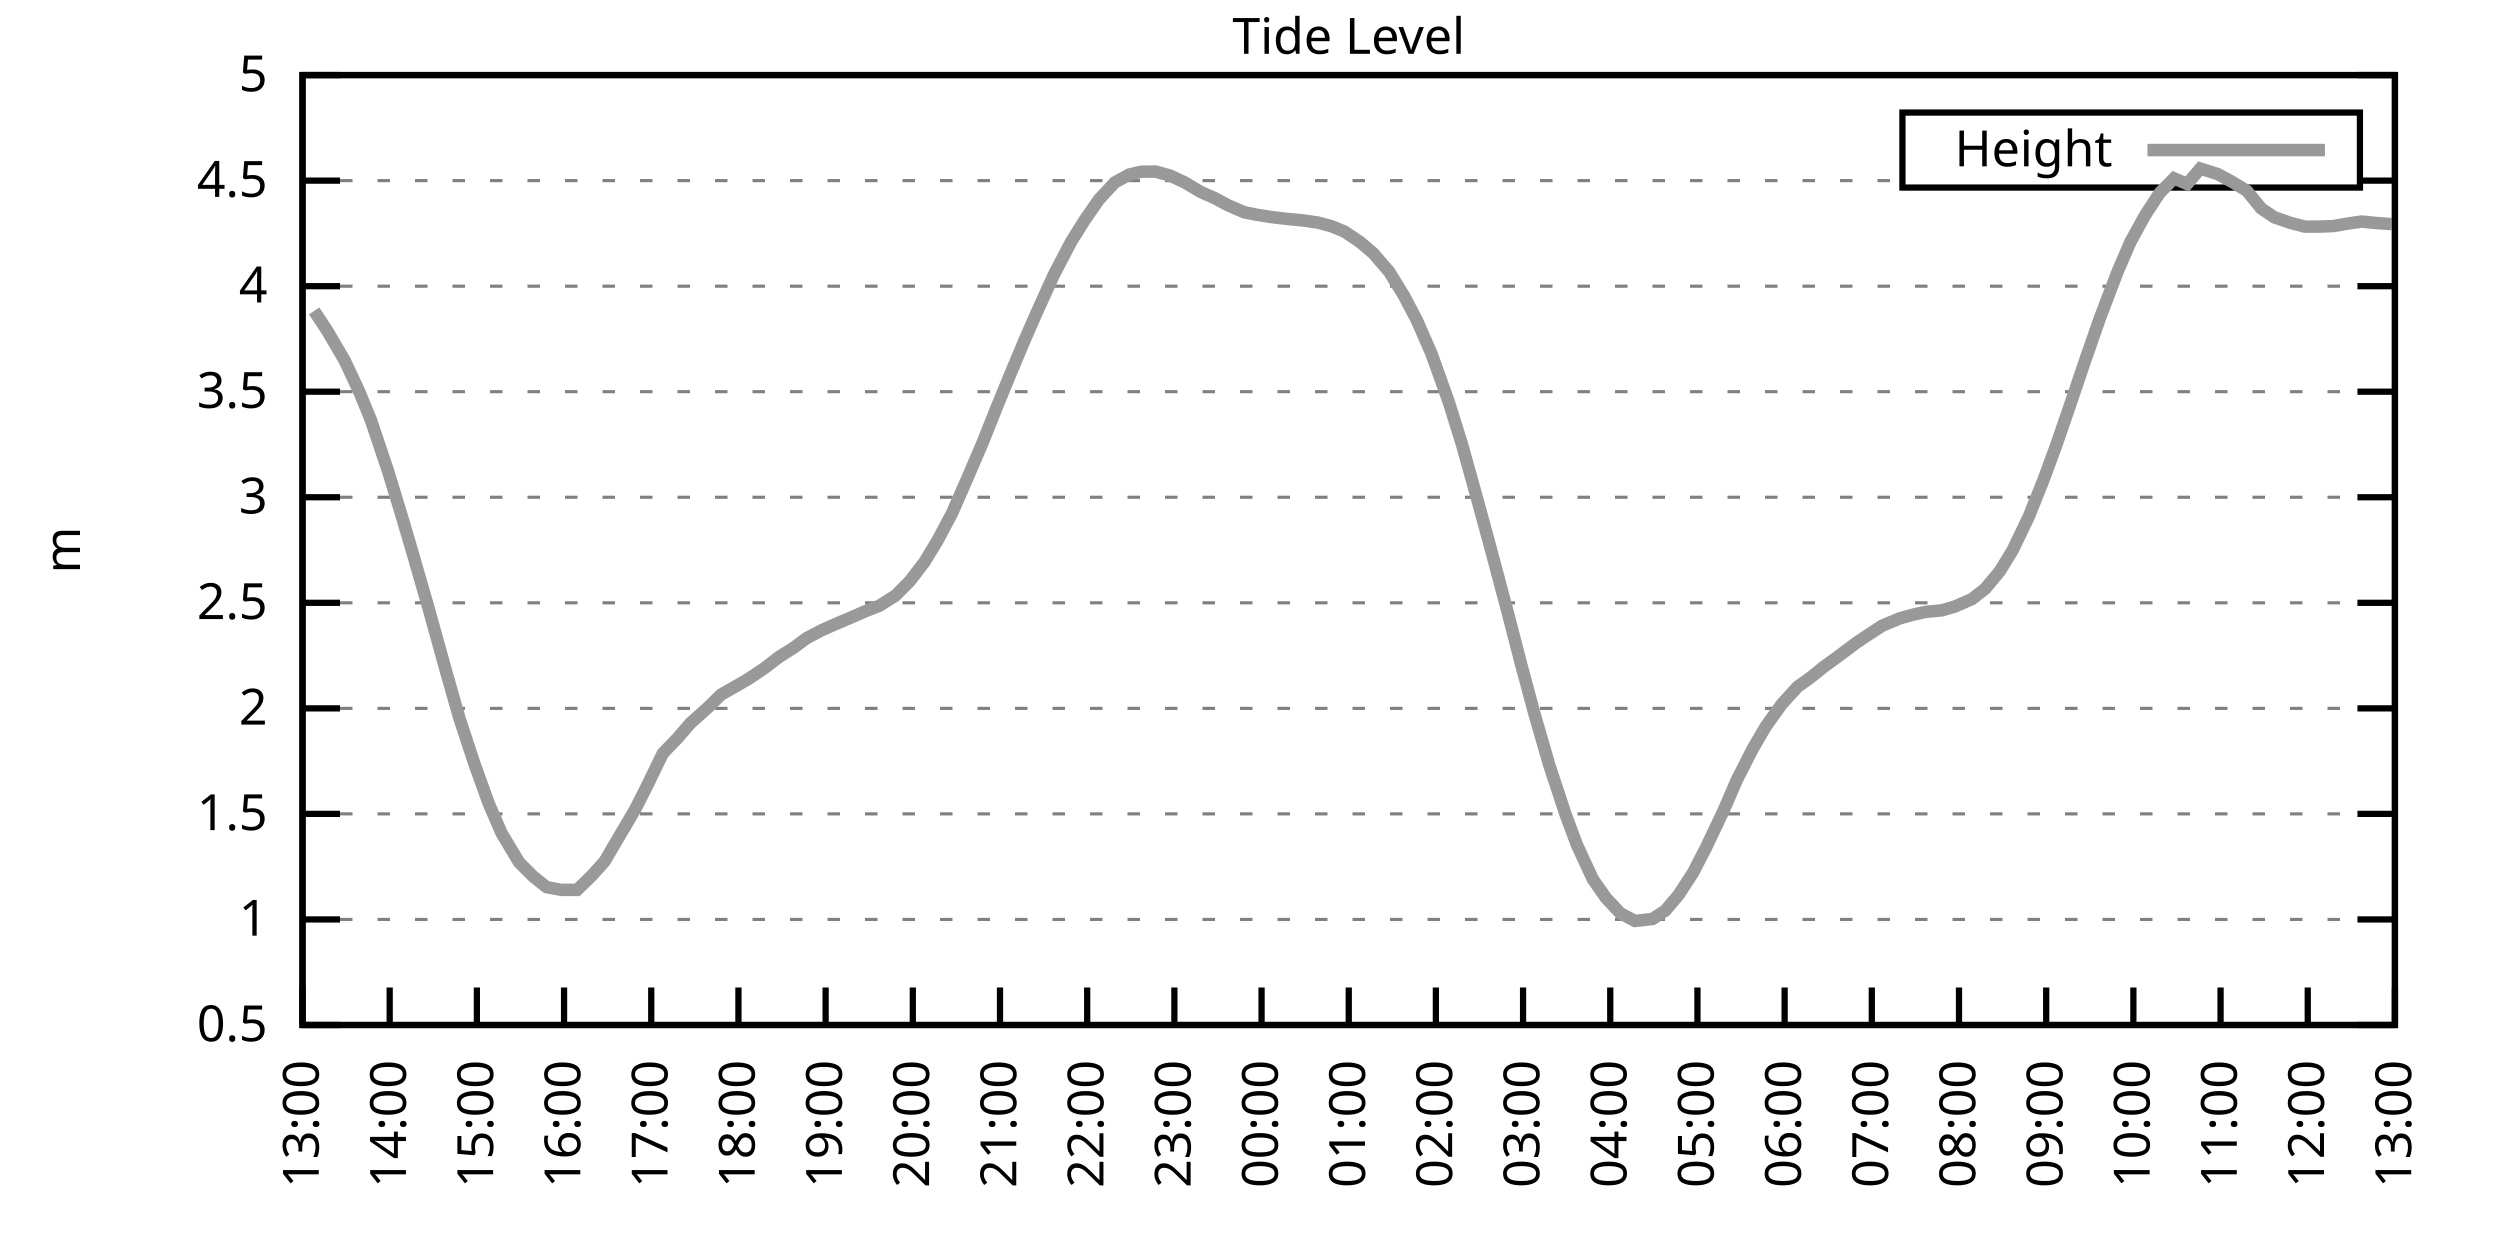
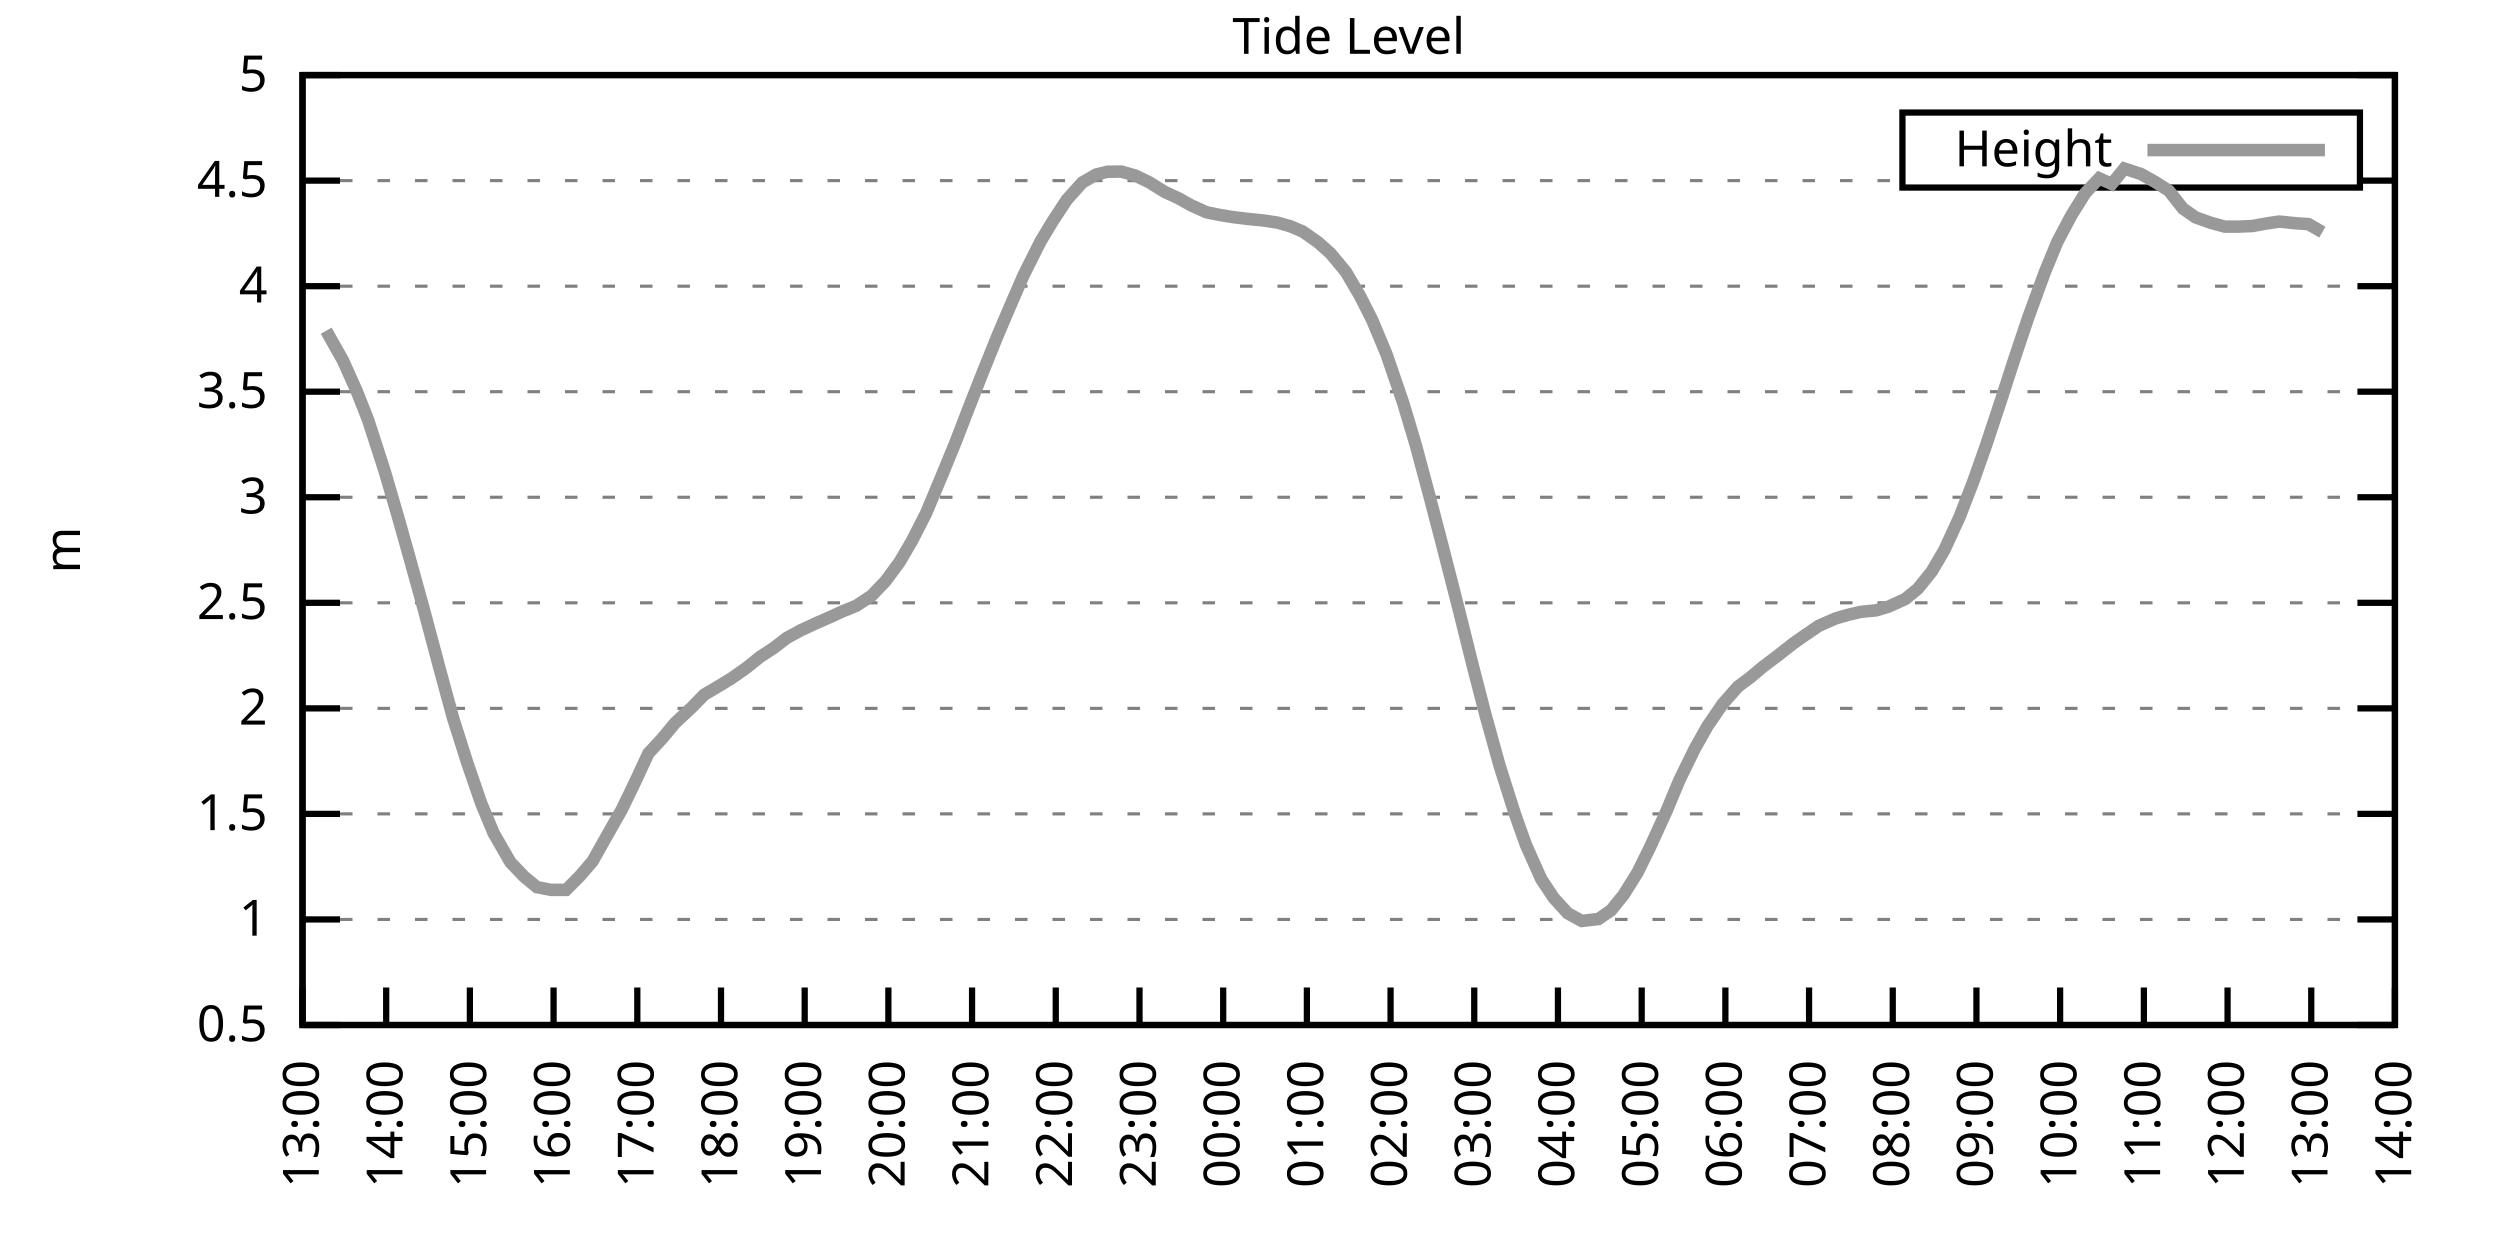
<svg xmlns="http://www.w3.org/2000/svg" xmlns:xlink="http://www.w3.org/1999/xlink" width="400" height="200" viewBox="0 0 400 200">
  <g id="gnuplot_canvas">
    <rect x="0" y="0" width="400" height="200" fill="none" />
    <defs>
      <circle id="gpDot" r="0.5" stroke-width="0.5" stroke="currentColor" />
      <path id="gpPt0" stroke-width="0.333" stroke="currentColor" d="M-1,0 h2 M0,-1 v2" />
      <path id="gpPt1" stroke-width="0.333" stroke="currentColor" d="M-1,-1 L1,1 M1,-1 L-1,1" />
      <path id="gpPt2" stroke-width="0.333" stroke="currentColor" d="M-1,0 L1,0 M0,-1 L0,1 M-1,-1 L1,1 M-1,1 L1,-1" />
      <rect id="gpPt3" stroke-width="0.333" stroke="currentColor" x="-1" y="-1" width="2" height="2" />
      <rect id="gpPt4" stroke-width="0.333" stroke="currentColor" fill="currentColor" x="-1" y="-1" width="2" height="2" />
      <circle id="gpPt5" stroke-width="0.333" stroke="currentColor" cx="0" cy="0" r="1" />
      <use xlink:href="#gpPt5" id="gpPt6" fill="currentColor" stroke="none" />
      <path id="gpPt7" stroke-width="0.333" stroke="currentColor" d="M0,-1.33 L-1.33,0.67 L1.33,0.67 z" />
      <use xlink:href="#gpPt7" id="gpPt8" fill="currentColor" stroke="none" />
      <use xlink:href="#gpPt7" id="gpPt9" stroke="currentColor" transform="rotate(180)" />
      <use xlink:href="#gpPt9" id="gpPt10" fill="currentColor" stroke="none" />
      <use xlink:href="#gpPt3" id="gpPt11" stroke="currentColor" transform="rotate(45)" />
      <use xlink:href="#gpPt11" id="gpPt12" fill="currentColor" stroke="none" />
      <path id="gpPt13" stroke-width="0.333" stroke="currentColor" d="M0,1.330 L1.265,0.411 L0.782,-1.067 L-0.782,-1.076 L-1.265,0.411 z" />
      <use xlink:href="#gpPt13" id="gpPt14" fill="currentColor" stroke="none" />
      <filter id="textbox" filterUnits="objectBoundingBox" x="0" y="0" height="1" width="1">
        <feFlood flood-color="white" flood-opacity="1" result="bgnd" />
        <feComposite in="SourceGraphic" in2="bgnd" operator="atop" />
      </filter>
      <filter id="greybox" filterUnits="objectBoundingBox" x="0" y="0" height="1" width="1">
        <feFlood flood-color="lightgrey" flood-opacity="1" result="grey" />
        <feComposite in="SourceGraphic" in2="grey" operator="atop" />
      </filter>
    </defs>
    <g fill="none" color="white" stroke="currentColor" stroke-width="1.00" stroke-linecap="butt" stroke-linejoin="miter">
</g>
    <g fill="none" color="black" stroke="currentColor" stroke-width="1.00" stroke-linecap="butt" stroke-linejoin="miter">
      <g stroke="none" shape-rendering="crispEdges">
        <polygon fill="rgb(255, 255, 255)" points="48.40,164.00 383.18,164.00 383.18,12.02 48.40,12.02 " />
      </g>
    </g>
    <g fill="none" color="black" stroke="currentColor" stroke-width="1.00" stroke-linecap="butt" stroke-linejoin="miter">
</g>
    <g fill="none" color="black" stroke="black" stroke-width="0.50" stroke-linecap="butt" stroke-linejoin="miter">
</g>
    <g fill="none" color="gray" stroke="currentColor" stroke-width="0.50" stroke-linecap="butt" stroke-linejoin="miter">
      <path stroke="gray" stroke-dasharray="2,4" class="gridline" d="M48.40,164.00 L383.19,164.00  " />
    </g>
    <g fill="none" color="gray" stroke="gray" stroke-width="1.00" stroke-linecap="butt" stroke-linejoin="miter">
</g>
    <g fill="none" color="black" stroke="currentColor" stroke-width="1.00" stroke-linecap="butt" stroke-linejoin="miter">
      <path stroke="black" d="M48.40,164.00 L54.40,164.00 M383.19,164.00 L377.19,164.00  " />
      <g transform="translate(42.80,166.60)" stroke="none" fill="black" font-family="Sans" font-size="8.00" text-anchor="end">
        <text>
          <tspan font-family="Sans"> 0.5</tspan>
        </text>
      </g>
    </g>
    <g fill="none" color="black" stroke="currentColor" stroke-width="1.00" stroke-linecap="butt" stroke-linejoin="miter">
</g>
    <g fill="none" color="black" stroke="black" stroke-width="0.50" stroke-linecap="butt" stroke-linejoin="miter">
</g>
    <g fill="none" color="gray" stroke="currentColor" stroke-width="0.50" stroke-linecap="butt" stroke-linejoin="miter">
      <path stroke="gray" stroke-dasharray="2,4" class="gridline" d="M48.40,147.11 L383.19,147.11  " />
    </g>
    <g fill="none" color="gray" stroke="gray" stroke-width="1.00" stroke-linecap="butt" stroke-linejoin="miter">
</g>
    <g fill="none" color="black" stroke="currentColor" stroke-width="1.00" stroke-linecap="butt" stroke-linejoin="miter">
      <path stroke="black" d="M48.40,147.11 L54.40,147.11 M383.19,147.11 L377.19,147.11  " />
      <g transform="translate(42.80,149.71)" stroke="none" fill="black" font-family="Sans" font-size="8.00" text-anchor="end">
        <text>
          <tspan font-family="Sans"> 1</tspan>
        </text>
      </g>
    </g>
    <g fill="none" color="black" stroke="currentColor" stroke-width="1.00" stroke-linecap="butt" stroke-linejoin="miter">
</g>
    <g fill="none" color="black" stroke="black" stroke-width="0.50" stroke-linecap="butt" stroke-linejoin="miter">
</g>
    <g fill="none" color="gray" stroke="currentColor" stroke-width="0.50" stroke-linecap="butt" stroke-linejoin="miter">
      <path stroke="gray" stroke-dasharray="2,4" class="gridline" d="M48.40,130.22 L383.19,130.22  " />
    </g>
    <g fill="none" color="gray" stroke="gray" stroke-width="1.00" stroke-linecap="butt" stroke-linejoin="miter">
</g>
    <g fill="none" color="black" stroke="currentColor" stroke-width="1.00" stroke-linecap="butt" stroke-linejoin="miter">
      <path stroke="black" d="M48.40,130.22 L54.40,130.22 M383.19,130.22 L377.19,130.22  " />
      <g transform="translate(42.80,132.82)" stroke="none" fill="black" font-family="Sans" font-size="8.00" text-anchor="end">
        <text>
          <tspan font-family="Sans"> 1.5</tspan>
        </text>
      </g>
    </g>
    <g fill="none" color="black" stroke="currentColor" stroke-width="1.00" stroke-linecap="butt" stroke-linejoin="miter">
</g>
    <g fill="none" color="black" stroke="black" stroke-width="0.50" stroke-linecap="butt" stroke-linejoin="miter">
</g>
    <g fill="none" color="gray" stroke="currentColor" stroke-width="0.50" stroke-linecap="butt" stroke-linejoin="miter">
      <path stroke="gray" stroke-dasharray="2,4" class="gridline" d="M48.40,113.34 L383.19,113.34  " />
    </g>
    <g fill="none" color="gray" stroke="gray" stroke-width="1.00" stroke-linecap="butt" stroke-linejoin="miter">
</g>
    <g fill="none" color="black" stroke="currentColor" stroke-width="1.00" stroke-linecap="butt" stroke-linejoin="miter">
      <path stroke="black" d="M48.40,113.34 L54.40,113.34 M383.19,113.34 L377.19,113.34  " />
      <g transform="translate(42.80,115.94)" stroke="none" fill="black" font-family="Sans" font-size="8.00" text-anchor="end">
        <text>
          <tspan font-family="Sans"> 2</tspan>
        </text>
      </g>
    </g>
    <g fill="none" color="black" stroke="currentColor" stroke-width="1.00" stroke-linecap="butt" stroke-linejoin="miter">
</g>
    <g fill="none" color="black" stroke="black" stroke-width="0.50" stroke-linecap="butt" stroke-linejoin="miter">
</g>
    <g fill="none" color="gray" stroke="currentColor" stroke-width="0.50" stroke-linecap="butt" stroke-linejoin="miter">
      <path stroke="gray" stroke-dasharray="2,4" class="gridline" d="M48.40,96.45 L383.19,96.45  " />
    </g>
    <g fill="none" color="gray" stroke="gray" stroke-width="1.00" stroke-linecap="butt" stroke-linejoin="miter">
</g>
    <g fill="none" color="black" stroke="currentColor" stroke-width="1.00" stroke-linecap="butt" stroke-linejoin="miter">
      <path stroke="black" d="M48.40,96.45 L54.40,96.45 M383.19,96.45 L377.19,96.45  " />
      <g transform="translate(42.80,99.05)" stroke="none" fill="black" font-family="Sans" font-size="8.00" text-anchor="end">
        <text>
          <tspan font-family="Sans"> 2.5</tspan>
        </text>
      </g>
    </g>
    <g fill="none" color="black" stroke="currentColor" stroke-width="1.00" stroke-linecap="butt" stroke-linejoin="miter">
</g>
    <g fill="none" color="black" stroke="black" stroke-width="0.50" stroke-linecap="butt" stroke-linejoin="miter">
</g>
    <g fill="none" color="gray" stroke="currentColor" stroke-width="0.50" stroke-linecap="butt" stroke-linejoin="miter">
      <path stroke="gray" stroke-dasharray="2,4" class="gridline" d="M48.40,79.56 L383.19,79.56  " />
    </g>
    <g fill="none" color="gray" stroke="gray" stroke-width="1.00" stroke-linecap="butt" stroke-linejoin="miter">
</g>
    <g fill="none" color="black" stroke="currentColor" stroke-width="1.00" stroke-linecap="butt" stroke-linejoin="miter">
      <path stroke="black" d="M48.40,79.56 L54.40,79.56 M383.19,79.56 L377.19,79.56  " />
      <g transform="translate(42.80,82.16)" stroke="none" fill="black" font-family="Sans" font-size="8.00" text-anchor="end">
        <text>
          <tspan font-family="Sans"> 3</tspan>
        </text>
      </g>
    </g>
    <g fill="none" color="black" stroke="currentColor" stroke-width="1.00" stroke-linecap="butt" stroke-linejoin="miter">
</g>
    <g fill="none" color="black" stroke="black" stroke-width="0.50" stroke-linecap="butt" stroke-linejoin="miter">
</g>
    <g fill="none" color="gray" stroke="currentColor" stroke-width="0.50" stroke-linecap="butt" stroke-linejoin="miter">
      <path stroke="gray" stroke-dasharray="2,4" class="gridline" d="M48.40,62.67 L383.19,62.67  " />
    </g>
    <g fill="none" color="gray" stroke="gray" stroke-width="1.00" stroke-linecap="butt" stroke-linejoin="miter">
</g>
    <g fill="none" color="black" stroke="currentColor" stroke-width="1.00" stroke-linecap="butt" stroke-linejoin="miter">
      <path stroke="black" d="M48.40,62.67 L54.40,62.67 M383.19,62.67 L377.19,62.67  " />
      <g transform="translate(42.80,65.27)" stroke="none" fill="black" font-family="Sans" font-size="8.00" text-anchor="end">
        <text>
          <tspan font-family="Sans"> 3.5</tspan>
        </text>
      </g>
    </g>
    <g fill="none" color="black" stroke="currentColor" stroke-width="1.00" stroke-linecap="butt" stroke-linejoin="miter">
</g>
    <g fill="none" color="black" stroke="black" stroke-width="0.50" stroke-linecap="butt" stroke-linejoin="miter">
</g>
    <g fill="none" color="gray" stroke="currentColor" stroke-width="0.50" stroke-linecap="butt" stroke-linejoin="miter">
      <path stroke="gray" stroke-dasharray="2,4" class="gridline" d="M48.40,45.79 L383.19,45.79  " />
    </g>
    <g fill="none" color="gray" stroke="gray" stroke-width="1.00" stroke-linecap="butt" stroke-linejoin="miter">
</g>
    <g fill="none" color="black" stroke="currentColor" stroke-width="1.00" stroke-linecap="butt" stroke-linejoin="miter">
      <path stroke="black" d="M48.40,45.79 L54.40,45.79 M383.19,45.79 L377.19,45.79  " />
      <g transform="translate(42.80,48.39)" stroke="none" fill="black" font-family="Sans" font-size="8.00" text-anchor="end">
        <text>
          <tspan font-family="Sans"> 4</tspan>
        </text>
      </g>
    </g>
    <g fill="none" color="black" stroke="currentColor" stroke-width="1.00" stroke-linecap="butt" stroke-linejoin="miter">
</g>
    <g fill="none" color="black" stroke="black" stroke-width="0.50" stroke-linecap="butt" stroke-linejoin="miter">
</g>
    <g fill="none" color="gray" stroke="currentColor" stroke-width="0.50" stroke-linecap="butt" stroke-linejoin="miter">
      <path stroke="gray" stroke-dasharray="2,4" class="gridline" d="M48.40,28.90 L304.39,28.90 M377.59,28.90 L383.19,28.90  " />
    </g>
    <g fill="none" color="gray" stroke="gray" stroke-width="1.00" stroke-linecap="butt" stroke-linejoin="miter">
</g>
    <g fill="none" color="black" stroke="currentColor" stroke-width="1.00" stroke-linecap="butt" stroke-linejoin="miter">
      <path stroke="black" d="M48.40,28.90 L54.40,28.90 M383.19,28.90 L377.19,28.90  " />
      <g transform="translate(42.80,31.50)" stroke="none" fill="black" font-family="Sans" font-size="8.00" text-anchor="end">
        <text>
          <tspan font-family="Sans"> 4.5</tspan>
        </text>
      </g>
    </g>
    <g fill="none" color="black" stroke="currentColor" stroke-width="1.00" stroke-linecap="butt" stroke-linejoin="miter">
</g>
    <g fill="none" color="black" stroke="black" stroke-width="0.50" stroke-linecap="butt" stroke-linejoin="miter">
</g>
    <g fill="none" color="gray" stroke="currentColor" stroke-width="0.50" stroke-linecap="butt" stroke-linejoin="miter">
      <path stroke="gray" stroke-dasharray="2,4" class="gridline" d="M48.40,12.01 L383.19,12.01  " />
    </g>
    <g fill="none" color="gray" stroke="gray" stroke-width="1.00" stroke-linecap="butt" stroke-linejoin="miter">
</g>
    <g fill="none" color="black" stroke="currentColor" stroke-width="1.00" stroke-linecap="butt" stroke-linejoin="miter">
      <path stroke="black" d="M48.40,12.01 L54.40,12.01 M383.19,12.01 L377.19,12.01  " />
      <g transform="translate(42.80,14.61)" stroke="none" fill="black" font-family="Sans" font-size="8.00" text-anchor="end">
        <text>
          <tspan font-family="Sans"> 5</tspan>
        </text>
      </g>
    </g>
    <g fill="none" color="black" stroke="currentColor" stroke-width="1.00" stroke-linecap="butt" stroke-linejoin="miter">
      <path stroke="black" d="M48.40,164.00 L48.40,158.00  " />
      <g transform="translate(51.00,169.60) rotate(270.00)" stroke="none" fill="black" font-family="Sans" font-size="8.00" text-anchor="end">
        <text>
          <tspan font-family="Sans">13:00</tspan>
        </text>
      </g>
    </g>
    <g fill="none" color="black" stroke="currentColor" stroke-width="1.00" stroke-linecap="butt" stroke-linejoin="miter">
-       <path stroke="black" d="M62.35,164.00 L62.35,158.00  " />
-       <g transform="translate(64.95,169.60) rotate(270.00)" stroke="none" fill="black" font-family="Sans" font-size="8.00" text-anchor="end">
+       <path stroke="black" d="M61.79,164.00 L61.79,158.00  " />
+       <g transform="translate(64.39,169.60) rotate(270.00)" stroke="none" fill="black" font-family="Sans" font-size="8.00" text-anchor="end">
        <text>
          <tspan font-family="Sans">14:00</tspan>
        </text>
      </g>
    </g>
    <g fill="none" color="black" stroke="currentColor" stroke-width="1.00" stroke-linecap="butt" stroke-linejoin="miter">
-       <path stroke="black" d="M76.30,164.00 L76.30,158.00  " />
-       <g transform="translate(78.90,169.60) rotate(270.00)" stroke="none" fill="black" font-family="Sans" font-size="8.00" text-anchor="end">
+       <path stroke="black" d="M75.18,164.00 L75.18,158.00  " />
+       <g transform="translate(77.78,169.60) rotate(270.00)" stroke="none" fill="black" font-family="Sans" font-size="8.00" text-anchor="end">
        <text>
          <tspan font-family="Sans">15:00</tspan>
        </text>
      </g>
    </g>
    <g fill="none" color="black" stroke="currentColor" stroke-width="1.00" stroke-linecap="butt" stroke-linejoin="miter">
-       <path stroke="black" d="M90.25,164.00 L90.25,158.00  " />
-       <g transform="translate(92.85,169.60) rotate(270.00)" stroke="none" fill="black" font-family="Sans" font-size="8.00" text-anchor="end">
+       <path stroke="black" d="M88.57,164.00 L88.57,158.00  " />
+       <g transform="translate(91.17,169.60) rotate(270.00)" stroke="none" fill="black" font-family="Sans" font-size="8.00" text-anchor="end">
        <text>
          <tspan font-family="Sans">16:00</tspan>
        </text>
      </g>
    </g>
    <g fill="none" color="black" stroke="currentColor" stroke-width="1.00" stroke-linecap="butt" stroke-linejoin="miter">
-       <path stroke="black" d="M104.20,164.00 L104.20,158.00  " />
-       <g transform="translate(106.80,169.60) rotate(270.00)" stroke="none" fill="black" font-family="Sans" font-size="8.00" text-anchor="end">
+       <path stroke="black" d="M101.97,164.00 L101.97,158.00  " />
+       <g transform="translate(104.57,169.60) rotate(270.00)" stroke="none" fill="black" font-family="Sans" font-size="8.00" text-anchor="end">
        <text>
          <tspan font-family="Sans">17:00</tspan>
        </text>
      </g>
    </g>
    <g fill="none" color="black" stroke="currentColor" stroke-width="1.00" stroke-linecap="butt" stroke-linejoin="miter">
-       <path stroke="black" d="M118.15,164.00 L118.15,158.00  " />
-       <g transform="translate(120.75,169.60) rotate(270.00)" stroke="none" fill="black" font-family="Sans" font-size="8.00" text-anchor="end">
+       <path stroke="black" d="M115.36,164.00 L115.36,158.00  " />
+       <g transform="translate(117.96,169.60) rotate(270.00)" stroke="none" fill="black" font-family="Sans" font-size="8.00" text-anchor="end">
        <text>
          <tspan font-family="Sans">18:00</tspan>
        </text>
      </g>
    </g>
    <g fill="none" color="black" stroke="currentColor" stroke-width="1.00" stroke-linecap="butt" stroke-linejoin="miter">
-       <path stroke="black" d="M132.10,164.00 L132.10,158.00  " />
-       <g transform="translate(134.70,169.60) rotate(270.00)" stroke="none" fill="black" font-family="Sans" font-size="8.00" text-anchor="end">
+       <path stroke="black" d="M128.75,164.00 L128.75,158.00  " />
+       <g transform="translate(131.35,169.60) rotate(270.00)" stroke="none" fill="black" font-family="Sans" font-size="8.00" text-anchor="end">
        <text>
          <tspan font-family="Sans">19:00</tspan>
        </text>
      </g>
    </g>
    <g fill="none" color="black" stroke="currentColor" stroke-width="1.00" stroke-linecap="butt" stroke-linejoin="miter">
-       <path stroke="black" d="M146.05,164.00 L146.05,158.00  " />
-       <g transform="translate(148.65,169.60) rotate(270.00)" stroke="none" fill="black" font-family="Sans" font-size="8.00" text-anchor="end">
+       <path stroke="black" d="M142.14,164.00 L142.14,158.00  " />
+       <g transform="translate(144.74,169.60) rotate(270.00)" stroke="none" fill="black" font-family="Sans" font-size="8.00" text-anchor="end">
        <text>
          <tspan font-family="Sans">20:00</tspan>
        </text>
      </g>
    </g>
    <g fill="none" color="black" stroke="currentColor" stroke-width="1.00" stroke-linecap="butt" stroke-linejoin="miter">
-       <path stroke="black" d="M160.00,164.00 L160.00,158.00  " />
-       <g transform="translate(162.60,169.60) rotate(270.00)" stroke="none" fill="black" font-family="Sans" font-size="8.00" text-anchor="end">
+       <path stroke="black" d="M155.53,164.00 L155.53,158.00  " />
+       <g transform="translate(158.13,169.60) rotate(270.00)" stroke="none" fill="black" font-family="Sans" font-size="8.00" text-anchor="end">
        <text>
          <tspan font-family="Sans">21:00</tspan>
        </text>
      </g>
    </g>
    <g fill="none" color="black" stroke="currentColor" stroke-width="1.00" stroke-linecap="butt" stroke-linejoin="miter">
-       <path stroke="black" d="M173.95,164.00 L173.95,158.00  " />
-       <g transform="translate(176.55,169.60) rotate(270.00)" stroke="none" fill="black" font-family="Sans" font-size="8.00" text-anchor="end">
+       <path stroke="black" d="M168.92,164.00 L168.92,158.00  " />
+       <g transform="translate(171.52,169.60) rotate(270.00)" stroke="none" fill="black" font-family="Sans" font-size="8.00" text-anchor="end">
        <text>
          <tspan font-family="Sans">22:00</tspan>
        </text>
      </g>
    </g>
    <g fill="none" color="black" stroke="currentColor" stroke-width="1.00" stroke-linecap="butt" stroke-linejoin="miter">
-       <path stroke="black" d="M187.90,164.00 L187.90,158.00  " />
-       <g transform="translate(190.50,169.60) rotate(270.00)" stroke="none" fill="black" font-family="Sans" font-size="8.00" text-anchor="end">
+       <path stroke="black" d="M182.32,164.00 L182.32,158.00  " />
+       <g transform="translate(184.92,169.60) rotate(270.00)" stroke="none" fill="black" font-family="Sans" font-size="8.00" text-anchor="end">
        <text>
          <tspan font-family="Sans">23:00</tspan>
        </text>
      </g>
    </g>
    <g fill="none" color="black" stroke="currentColor" stroke-width="1.00" stroke-linecap="butt" stroke-linejoin="miter">
-       <path stroke="black" d="M201.85,164.00 L201.85,158.00  " />
-       <g transform="translate(204.45,169.60) rotate(270.00)" stroke="none" fill="black" font-family="Sans" font-size="8.00" text-anchor="end">
+       <path stroke="black" d="M195.71,164.00 L195.71,158.00  " />
+       <g transform="translate(198.31,169.60) rotate(270.00)" stroke="none" fill="black" font-family="Sans" font-size="8.00" text-anchor="end">
        <text>
          <tspan font-family="Sans">00:00</tspan>
        </text>
      </g>
    </g>
    <g fill="none" color="black" stroke="currentColor" stroke-width="1.00" stroke-linecap="butt" stroke-linejoin="miter">
-       <path stroke="black" d="M215.80,164.00 L215.80,158.00  " />
-       <g transform="translate(218.40,169.60) rotate(270.00)" stroke="none" fill="black" font-family="Sans" font-size="8.00" text-anchor="end">
+       <path stroke="black" d="M209.10,164.00 L209.10,158.00  " />
+       <g transform="translate(211.70,169.60) rotate(270.00)" stroke="none" fill="black" font-family="Sans" font-size="8.00" text-anchor="end">
        <text>
          <tspan font-family="Sans">01:00</tspan>
        </text>
      </g>
    </g>
    <g fill="none" color="black" stroke="currentColor" stroke-width="1.00" stroke-linecap="butt" stroke-linejoin="miter">
-       <path stroke="black" d="M229.74,164.00 L229.74,158.00  " />
-       <g transform="translate(232.34,169.60) rotate(270.00)" stroke="none" fill="black" font-family="Sans" font-size="8.00" text-anchor="end">
+       <path stroke="black" d="M222.49,164.00 L222.49,158.00  " />
+       <g transform="translate(225.09,169.60) rotate(270.00)" stroke="none" fill="black" font-family="Sans" font-size="8.00" text-anchor="end">
        <text>
          <tspan font-family="Sans">02:00</tspan>
        </text>
      </g>
    </g>
    <g fill="none" color="black" stroke="currentColor" stroke-width="1.00" stroke-linecap="butt" stroke-linejoin="miter">
-       <path stroke="black" d="M243.69,164.00 L243.69,158.00  " />
-       <g transform="translate(246.29,169.60) rotate(270.00)" stroke="none" fill="black" font-family="Sans" font-size="8.00" text-anchor="end">
+       <path stroke="black" d="M235.88,164.00 L235.88,158.00  " />
+       <g transform="translate(238.48,169.60) rotate(270.00)" stroke="none" fill="black" font-family="Sans" font-size="8.00" text-anchor="end">
        <text>
          <tspan font-family="Sans">03:00</tspan>
        </text>
      </g>
    </g>
    <g fill="none" color="black" stroke="currentColor" stroke-width="1.00" stroke-linecap="butt" stroke-linejoin="miter">
-       <path stroke="black" d="M257.64,164.00 L257.64,158.00  " />
-       <g transform="translate(260.24,169.60) rotate(270.00)" stroke="none" fill="black" font-family="Sans" font-size="8.00" text-anchor="end">
+       <path stroke="black" d="M249.27,164.00 L249.27,158.00  " />
+       <g transform="translate(251.87,169.60) rotate(270.00)" stroke="none" fill="black" font-family="Sans" font-size="8.00" text-anchor="end">
        <text>
          <tspan font-family="Sans">04:00</tspan>
        </text>
      </g>
    </g>
    <g fill="none" color="black" stroke="currentColor" stroke-width="1.00" stroke-linecap="butt" stroke-linejoin="miter">
-       <path stroke="black" d="M271.59,164.00 L271.59,158.00  " />
-       <g transform="translate(274.19,169.60) rotate(270.00)" stroke="none" fill="black" font-family="Sans" font-size="8.00" text-anchor="end">
+       <path stroke="black" d="M262.67,164.00 L262.67,158.00  " />
+       <g transform="translate(265.27,169.60) rotate(270.00)" stroke="none" fill="black" font-family="Sans" font-size="8.00" text-anchor="end">
        <text>
          <tspan font-family="Sans">05:00</tspan>
        </text>
      </g>
    </g>
    <g fill="none" color="black" stroke="currentColor" stroke-width="1.00" stroke-linecap="butt" stroke-linejoin="miter">
-       <path stroke="black" d="M285.54,164.00 L285.54,158.00  " />
-       <g transform="translate(288.14,169.60) rotate(270.00)" stroke="none" fill="black" font-family="Sans" font-size="8.00" text-anchor="end">
+       <path stroke="black" d="M276.06,164.00 L276.06,158.00  " />
+       <g transform="translate(278.66,169.60) rotate(270.00)" stroke="none" fill="black" font-family="Sans" font-size="8.00" text-anchor="end">
        <text>
          <tspan font-family="Sans">06:00</tspan>
        </text>
      </g>
    </g>
    <g fill="none" color="black" stroke="currentColor" stroke-width="1.00" stroke-linecap="butt" stroke-linejoin="miter">
-       <path stroke="black" d="M299.49,164.00 L299.49,158.00  " />
-       <g transform="translate(302.09,169.60) rotate(270.00)" stroke="none" fill="black" font-family="Sans" font-size="8.00" text-anchor="end">
+       <path stroke="black" d="M289.45,164.00 L289.45,158.00  " />
+       <g transform="translate(292.05,169.60) rotate(270.00)" stroke="none" fill="black" font-family="Sans" font-size="8.00" text-anchor="end">
        <text>
          <tspan font-family="Sans">07:00</tspan>
        </text>
      </g>
    </g>
    <g fill="none" color="black" stroke="currentColor" stroke-width="1.00" stroke-linecap="butt" stroke-linejoin="miter">
-       <path stroke="black" d="M313.44,164.00 L313.44,158.00  " />
-       <g transform="translate(316.04,169.60) rotate(270.00)" stroke="none" fill="black" font-family="Sans" font-size="8.00" text-anchor="end">
+       <path stroke="black" d="M302.84,164.00 L302.84,158.00  " />
+       <g transform="translate(305.44,169.60) rotate(270.00)" stroke="none" fill="black" font-family="Sans" font-size="8.00" text-anchor="end">
        <text>
          <tspan font-family="Sans">08:00</tspan>
        </text>
      </g>
    </g>
    <g fill="none" color="black" stroke="currentColor" stroke-width="1.00" stroke-linecap="butt" stroke-linejoin="miter">
-       <path stroke="black" d="M327.39,164.00 L327.39,158.00  " />
-       <g transform="translate(329.99,169.60) rotate(270.00)" stroke="none" fill="black" font-family="Sans" font-size="8.00" text-anchor="end">
+       <path stroke="black" d="M316.23,164.00 L316.23,158.00  " />
+       <g transform="translate(318.83,169.60) rotate(270.00)" stroke="none" fill="black" font-family="Sans" font-size="8.00" text-anchor="end">
        <text>
          <tspan font-family="Sans">09:00</tspan>
        </text>
      </g>
    </g>
    <g fill="none" color="black" stroke="currentColor" stroke-width="1.00" stroke-linecap="butt" stroke-linejoin="miter">
-       <path stroke="black" d="M341.34,164.00 L341.34,158.00  " />
-       <g transform="translate(343.94,169.60) rotate(270.00)" stroke="none" fill="black" font-family="Sans" font-size="8.00" text-anchor="end">
+       <path stroke="black" d="M329.62,164.00 L329.62,158.00  " />
+       <g transform="translate(332.22,169.60) rotate(270.00)" stroke="none" fill="black" font-family="Sans" font-size="8.00" text-anchor="end">
        <text>
          <tspan font-family="Sans">10:00</tspan>
        </text>
      </g>
    </g>
    <g fill="none" color="black" stroke="currentColor" stroke-width="1.00" stroke-linecap="butt" stroke-linejoin="miter">
-       <path stroke="black" d="M355.29,164.00 L355.29,158.00  " />
-       <g transform="translate(357.89,169.60) rotate(270.00)" stroke="none" fill="black" font-family="Sans" font-size="8.00" text-anchor="end">
+       <path stroke="black" d="M343.02,164.00 L343.02,158.00  " />
+       <g transform="translate(345.62,169.60) rotate(270.00)" stroke="none" fill="black" font-family="Sans" font-size="8.00" text-anchor="end">
        <text>
          <tspan font-family="Sans">11:00</tspan>
        </text>
      </g>
    </g>
    <g fill="none" color="black" stroke="currentColor" stroke-width="1.00" stroke-linecap="butt" stroke-linejoin="miter">
-       <path stroke="black" d="M369.24,164.00 L369.24,158.00  " />
-       <g transform="translate(371.84,169.60) rotate(270.00)" stroke="none" fill="black" font-family="Sans" font-size="8.00" text-anchor="end">
+       <path stroke="black" d="M356.41,164.00 L356.41,158.00  " />
+       <g transform="translate(359.01,169.60) rotate(270.00)" stroke="none" fill="black" font-family="Sans" font-size="8.00" text-anchor="end">
        <text>
          <tspan font-family="Sans">12:00</tspan>
+         </text>
+       </g>
+     </g>
+     <g fill="none" color="black" stroke="currentColor" stroke-width="1.00" stroke-linecap="butt" stroke-linejoin="miter">
+       <path stroke="black" d="M369.80,164.00 L369.80,158.00  " />
+       <g transform="translate(372.40,169.60) rotate(270.00)" stroke="none" fill="black" font-family="Sans" font-size="8.00" text-anchor="end">
+         <text>
+           <tspan font-family="Sans">13:00</tspan>
        </text>
      </g>
    </g>
    <g fill="none" color="black" stroke="currentColor" stroke-width="1.00" stroke-linecap="butt" stroke-linejoin="miter">
      <path stroke="black" d="M383.19,164.00 L383.19,158.00  " />
      <g transform="translate(385.79,169.60) rotate(270.00)" stroke="none" fill="black" font-family="Sans" font-size="8.00" text-anchor="end">
        <text>
-           <tspan font-family="Sans">13:00</tspan>
+           <tspan font-family="Sans">14:00</tspan>
        </text>
      </g>
    </g>
    <g fill="none" color="black" stroke="currentColor" stroke-width="1.00" stroke-linecap="butt" stroke-linejoin="miter">
</g>
    <g fill="none" color="black" stroke="currentColor" stroke-width="1.00" stroke-linecap="butt" stroke-linejoin="miter">
      <path stroke="black" d="M48.40,12.01 L48.40,164.00 L383.19,164.00 L383.19,12.01 L48.40,12.01 Z  " />
    </g>
    <g fill="none" color="black" stroke="currentColor" stroke-width="1.00" stroke-linecap="butt" stroke-linejoin="miter">
</g>
    <g fill="none" color="black" stroke="currentColor" stroke-width="1.00" stroke-linecap="butt" stroke-linejoin="miter">
      <path stroke="black" d="M304.39,30.01 L304.39,18.01 L377.59,18.01 L377.59,30.01 L304.39,30.01 Z  " />
    </g>
    <g id="Tide_level_plot_1">
      <g fill="none" color="white" stroke="black" stroke-width="2.00" stroke-linecap="butt" stroke-linejoin="miter">
</g>
      <g fill="none" color="black" stroke="currentColor" stroke-width="2.00" stroke-linecap="butt" stroke-linejoin="miter">
        <g transform="translate(337.99,26.61)" stroke="none" fill="black" font-family="Sans" font-size="8.00" text-anchor="end">
          <text>
            <tspan font-family="Sans">Height</tspan>
          </text>
        </g>
      </g>
      <g fill="none" color="black" stroke="currentColor" stroke-width="2.00" stroke-linecap="butt" stroke-linejoin="miter">
-         <path stroke="rgb(153, 153, 153)" d="M343.59,24.01 L371.99,24.01 M50.26,49.74 L52.35,52.91 L55.14,57.67 L57.47,62.64 L59.33,67.17 L62.12,75.47   L64.44,83.11 L66.07,88.65 L68.63,97.53 L71.42,107.59 L73.51,114.92 L75.83,121.98 L78.16,128.47 L80.25,133.30   L83.04,137.96 L85.37,140.29 L87.46,141.94 L89.78,142.38 L92.34,142.38 L94.67,140.12 L96.76,137.79 L98.85,134.21   L101.64,129.48 L103.73,125.33 L106.06,120.53 L108.38,118.13 L110.48,115.70 L113.27,113.20 L115.36,111.14 L117.45,109.96   L119.78,108.61 L122.33,106.89 L124.66,105.10 L126.98,103.64 L129.08,102.09 L131.40,100.87 L133.96,99.73 L136.28,98.75   L138.37,97.83 L140.70,96.92 L143.26,95.30 L145.58,92.97 L147.91,89.93 L150.00,86.49 L152.32,82.13 L154.88,76.28   L157.21,70.85 L159.53,65.04 L161.62,59.94 L164.18,53.86 L166.27,49.13 L168.60,44.00 L171.39,38.66 L173.48,35.32   L175.81,31.94 L178.36,29.20 L180.69,27.92 L182.55,27.48 L184.87,27.45 L187.20,28.09 L189.52,29.17 L192.08,30.69   L194.41,31.73 L196.50,32.85 L199.06,33.96 L201.15,34.37 L203.47,34.74 L205.80,35.01 L208.59,35.28 L210.91,35.62   L213.01,36.19 L215.10,37.04 L217.65,38.76 L219.75,40.55 L222.30,43.52 L224.63,47.31 L226.72,51.29 L229.05,56.63   L231.84,64.43 L233.93,71.15 L236.25,79.46 L238.35,87.16 L241.14,97.63 L243.46,106.58 L245.55,114.35 L247.88,122.39   L250.44,130.16 L252.30,135.16 L254.85,140.66 L256.95,143.67 L259.27,146.13 L261.60,147.35 L264.39,147.04 L266.48,145.66   L268.57,143.19 L270.90,139.61 L272.99,135.56 L275.78,129.68 L277.87,124.85 L280.43,119.82 L282.52,116.24 L285.08,112.66   L287.64,109.86 L289.73,108.37 L291.82,106.68 L294.15,104.99 L296.94,102.90 L298.80,101.65 L301.12,100.13 L303.91,98.95   L306.00,98.37 L308.09,97.90 L310.65,97.66 L312.74,97.06 L315.53,95.84 L317.63,94.19 L319.95,91.42 L322.04,88.00   L324.60,82.67 L326.93,76.86 L329.02,71.18 L331.34,64.43 L333.67,57.54 L335.99,50.89 L338.78,43.56 L340.88,38.69   L343.20,34.47 L345.53,30.89 L347.85,28.53 L349.94,29.44 L352.04,26.97 L354.83,27.85 L357.15,29.10 L359.48,30.52   L361.80,33.36 L363.89,34.77 L366.45,35.65 L368.78,36.26 L371.10,36.26 L373.43,36.16 L375.75,35.75 L377.84,35.45   L380.63,35.72 L382.73,35.86  " />
+         <path stroke="rgb(153, 153, 153)" d="M343.59,24.01 L371.99,24.01 M52.19,52.91 L54.87,57.67 L57.10,62.64 L58.89,67.17 L61.57,75.47 L63.80,83.11   L65.36,88.65 L67.82,97.53 L70.50,107.59 L72.50,114.92 L74.74,121.98 L76.97,128.47 L78.98,133.30 L81.66,137.96   L83.89,140.29 L85.90,141.94 L88.13,142.38 L90.58,142.38 L92.82,140.12 L94.82,137.79 L96.83,134.21 L99.51,129.48   L101.52,125.33 L103.75,120.53 L105.98,118.13 L107.99,115.70 L110.67,113.20 L112.68,111.14 L114.69,109.96 L116.92,108.61   L119.38,106.89 L121.61,105.10 L123.84,103.64 L125.85,102.09 L128.08,100.87 L130.54,99.73 L132.77,98.75 L134.78,97.83   L137.01,96.92 L139.46,95.30 L141.69,92.97 L143.93,89.93 L145.94,86.49 L148.17,82.13 L150.62,76.28 L152.85,70.85   L155.09,65.04 L157.10,59.94 L159.55,53.86 L161.56,49.13 L163.79,44.00 L166.47,38.66 L168.48,35.32 L170.71,31.94   L173.17,29.20 L175.40,27.92 L177.18,27.48 L179.41,27.45 L181.65,28.09 L183.88,29.17 L186.33,30.69 L188.57,31.73   L190.57,32.85 L193.03,33.96 L195.04,34.37 L197.27,34.74 L199.50,35.01 L202.18,35.28 L204.41,35.62 L206.42,36.19   L208.43,37.04 L210.88,38.76 L212.89,40.55 L215.35,43.52 L217.58,47.31 L219.59,51.29 L221.82,56.63 L224.50,64.43   L226.51,71.15 L228.74,79.46 L230.75,87.16 L233.43,97.63 L235.66,106.58 L237.67,114.35 L239.90,122.39 L242.36,130.16   L244.14,135.16 L246.60,140.66 L248.60,143.67 L250.84,146.13 L253.07,147.35 L255.75,147.04 L257.76,145.66 L259.76,143.19   L262.00,139.61 L264.00,135.56 L266.68,129.68 L268.69,124.85 L271.15,119.82 L273.16,116.24 L275.61,112.66 L278.07,109.86   L280.07,108.37 L282.08,106.68 L284.32,104.99 L286.99,102.90 L288.78,101.65 L291.01,100.13 L293.69,98.95 L295.70,98.37   L297.71,97.90 L300.16,97.66 L302.17,97.06 L304.85,95.84 L306.86,94.19 L309.09,91.42 L311.10,88.00 L313.55,82.67   L315.79,76.86 L317.79,71.18 L320.03,64.43 L322.26,57.54 L324.49,50.89 L327.17,43.56 L329.18,38.69 L331.41,34.47   L333.64,30.89 L335.87,28.53 L337.88,29.44 L339.89,26.97 L342.57,27.85 L344.80,29.10 L347.03,30.52 L349.26,33.36   L351.27,34.77 L353.73,35.65 L355.96,36.26 L358.19,36.26 L360.42,36.16 L362.66,35.75 L364.66,35.45 L367.34,35.72   L369.35,35.86 L371.58,37.14  " />
      </g>
    </g>
    <g fill="none" color="black" stroke="currentColor" stroke-width="2.00" stroke-linecap="butt" stroke-linejoin="miter">
</g>
    <g fill="none" color="black" stroke="black" stroke-width="1.00" stroke-linecap="butt" stroke-linejoin="miter">
</g>
    <g fill="none" color="black" stroke="currentColor" stroke-width="1.00" stroke-linecap="butt" stroke-linejoin="miter">
      <path stroke="black" d="M48.40,12.01 L48.40,164.00 L383.19,164.00 L383.19,12.01 L48.40,12.01 Z  " />
      <g transform="translate(12.80,88.01) rotate(270.00)" stroke="none" fill="black" font-family="Sans" font-size="8.00" text-anchor="middle">
        <text>
          <tspan font-family="Sans">m</tspan>
        </text>
      </g>
    </g>
    <g fill="none" color="black" stroke="currentColor" stroke-width="1.00" stroke-linecap="butt" stroke-linejoin="miter">
</g>
    <g fill="none" color="black" stroke="currentColor" stroke-width="1.00" stroke-linecap="butt" stroke-linejoin="miter">
      <g transform="translate(215.79,8.61)" stroke="none" fill="black" font-family="Sans" font-size="8.00" text-anchor="middle">
        <text>
          <tspan font-family="Sans">Tide Level</tspan>
        </text>
      </g>
    </g>
    <g fill="none" color="black" stroke="currentColor" stroke-width="1.00" stroke-linecap="butt" stroke-linejoin="miter">
</g>
  </g>
</svg>
